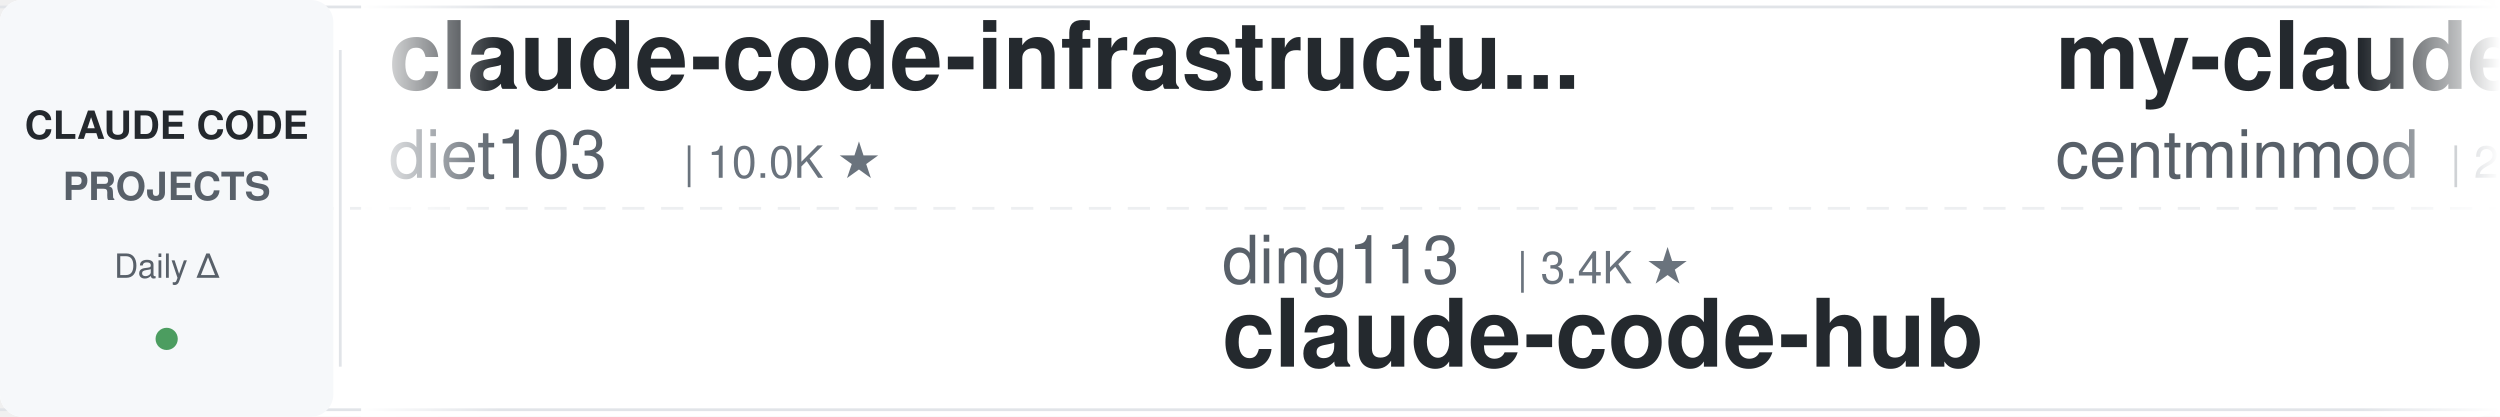
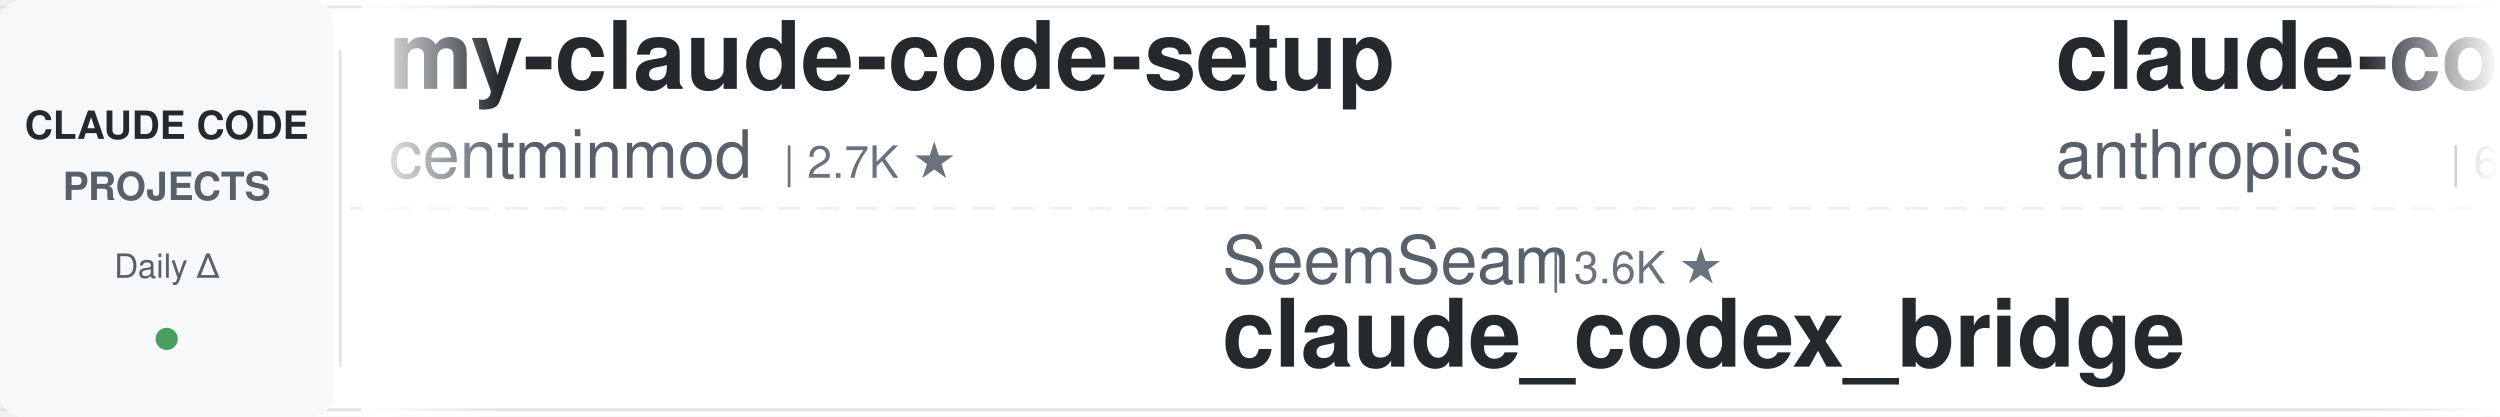
<svg xmlns="http://www.w3.org/2000/svg" width="900" height="150">
  <defs>
    <linearGradient id="leftFade" x1="0%" y1="0%" x2="100%" y2="0%">
      <stop offset="0%" style="stop-color:#ffffff;stop-opacity:1" />
      <stop offset="100%" style="stop-color:#ffffff;stop-opacity:0" />
    </linearGradient>
    <linearGradient id="rightFade" x1="0%" y1="0%" x2="100%" y2="0%">
      <stop offset="0%" style="stop-color:#ffffff;stop-opacity:0" />
      <stop offset="100%" style="stop-color:#ffffff;stop-opacity:1" />
    </linearGradient>
  </defs>
  <rect width="900" height="150" fill="#ffffff" rx="8" />
  <rect x="0" y="2" width="900" height="1" fill="#e1e4e8" />
  <rect x="0" y="147" width="900" height="1" fill="#e1e4e8" />
  <line x1="0" y1="75" x2="900" y2="75" stroke="#e1e4e8" stroke-width="1" stroke-dasharray="8 6" opacity="0.6" />
  <rect x="0" y="0" width="120" height="150" fill="#f6f8fa" rx="8" />
  <text x="60" y="50" font-family="-apple-system, BlinkMacSystemFont, 'Segoe UI', Helvetica, Arial, sans-serif" font-size="14" font-weight="600" fill="#24292e" text-anchor="middle">CLAUDE CODE</text>
  <text x="60" y="72" font-family="-apple-system, BlinkMacSystemFont, 'Segoe UI', Helvetica, Arial, sans-serif" font-size="14" font-weight="600" fill="#586069" text-anchor="middle">PROJECTS</text>
  <text x="60" y="100" font-family="-apple-system, BlinkMacSystemFont, 'Segoe UI', Helvetica, Arial, sans-serif" font-size="12" font-weight="500" fill="#586069" text-anchor="middle">Daily Δ</text>
  <circle cx="60" cy="122" r="4" fill="#22863a" opacity="0.8" />
  <rect x="122" y="18" width="1" height="114" fill="#e1e4e8" />
  <clipPath id="tickerClip">
    <rect x="130" y="0" width="770" height="150" />
  </clipPath>
  <g clip-path="url(#tickerClip)">
    <g id="tickerItems">
      <animateTransform attributeName="transform" attributeType="XML" type="translate" from="0 0" to="-3000 0" dur="54s" repeatCount="indefinite" />
      <g transform="translate(0, 0)">
-         <text x="140" y="32" font-family="-apple-system, BlinkMacSystemFont, 'Segoe UI', Helvetica, Arial, sans-serif" font-size="34" font-weight="600" fill="#24292e">claude-code-infrastructu...</text>
-         <text x="140" y="64" font-family="-apple-system, BlinkMacSystemFont, 'Segoe UI', Helvetica, Arial, sans-serif" font-size="24" font-weight="400" fill="#586069">diet103</text>
-         <text x="246" y="64" font-family="-apple-system, BlinkMacSystemFont, 'Segoe UI', Helvetica, Arial, sans-serif" font-size="16" font-weight="500" fill="#6a737d">| 10.0K ★</text>
-       </g>
-       <g transform="translate(300, 0)">
-         <text x="140" y="102" font-family="-apple-system, BlinkMacSystemFont, 'Segoe UI', Helvetica, Arial, sans-serif" font-size="24" font-weight="400" fill="#586069">ding113</text>
-         <text x="246" y="102" font-family="-apple-system, BlinkMacSystemFont, 'Segoe UI', Helvetica, Arial, sans-serif" font-size="16" font-weight="500" fill="#6a737d">| 3.4K ★</text>
-         <text x="140" y="132" font-family="-apple-system, BlinkMacSystemFont, 'Segoe UI', Helvetica, Arial, sans-serif" font-size="34" font-weight="600" fill="#24292e">claude-code-hub</text>
-       </g>
-       <g transform="translate(600, 0)">
        <text x="140" y="32" font-family="-apple-system, BlinkMacSystemFont, 'Segoe UI', Helvetica, Arial, sans-serif" font-size="34" font-weight="600" fill="#24292e">my-claude-code-setup</text>
        <text x="140" y="64" font-family="-apple-system, BlinkMacSystemFont, 'Segoe UI', Helvetica, Arial, sans-serif" font-size="24" font-weight="400" fill="#586069">centminmod</text>
        <text x="282" y="64" font-family="-apple-system, BlinkMacSystemFont, 'Segoe UI', Helvetica, Arial, sans-serif" font-size="16" font-weight="500" fill="#6a737d">| 2.7K ★</text>
      </g>
+       <g transform="translate(300, 0)">
+         <text x="140" y="102" font-family="-apple-system, BlinkMacSystemFont, 'Segoe UI', Helvetica, Arial, sans-serif" font-size="24" font-weight="400" fill="#586069">SeemSeam</text>
+         <text x="258" y="102" font-family="-apple-system, BlinkMacSystemFont, 'Segoe UI', Helvetica, Arial, sans-serif" font-size="16" font-weight="500" fill="#6a737d">| 3.6K ★</text>
+         <text x="140" y="132" font-family="-apple-system, BlinkMacSystemFont, 'Segoe UI', Helvetica, Arial, sans-serif" font-size="34" font-weight="600" fill="#24292e">claude_codex_bridge</text>
+       </g>
+       <g transform="translate(600, 0)">
+         <text x="140" y="32" font-family="-apple-system, BlinkMacSystemFont, 'Segoe UI', Helvetica, Arial, sans-serif" font-size="34" font-weight="600" fill="#24292e">claude-code-security-rev...</text>
+         <text x="140" y="64" font-family="-apple-system, BlinkMacSystemFont, 'Segoe UI', Helvetica, Arial, sans-serif" font-size="24" font-weight="400" fill="#586069">anthropics</text>
+         <text x="282" y="64" font-family="-apple-system, BlinkMacSystemFont, 'Segoe UI', Helvetica, Arial, sans-serif" font-size="16" font-weight="500" fill="#6a737d">| 6.5K ★</text>
+       </g>
      <g transform="translate(900, 0)">
-         <text x="140" y="102" font-family="-apple-system, BlinkMacSystemFont, 'Segoe UI', Helvetica, Arial, sans-serif" font-size="24" font-weight="400" fill="#586069">ccplugins</text>
-         <text x="270" y="102" font-family="-apple-system, BlinkMacSystemFont, 'Segoe UI', Helvetica, Arial, sans-serif" font-size="16" font-weight="500" fill="#6a737d">| 977 ★</text>
-         <text x="140" y="132" font-family="-apple-system, BlinkMacSystemFont, 'Segoe UI', Helvetica, Arial, sans-serif" font-size="34" font-weight="600" fill="#24292e">awesome-claude-code-plug...</text>
+         <text x="140" y="102" font-family="-apple-system, BlinkMacSystemFont, 'Segoe UI', Helvetica, Arial, sans-serif" font-size="24" font-weight="400" fill="#586069">andrew-kramer-inno</text>
+         <text x="378" y="102" font-family="-apple-system, BlinkMacSystemFont, 'Segoe UI', Helvetica, Arial, sans-serif" font-size="16" font-weight="500" fill="#6a737d">| 593 ★</text>
+         <text x="140" y="132" font-family="-apple-system, BlinkMacSystemFont, 'Segoe UI', Helvetica, Arial, sans-serif" font-size="34" font-weight="600" fill="#24292e">claude-code-source-build</text>
      </g>
      <g transform="translate(1200, 0)">
-         <text x="140" y="32" font-family="-apple-system, BlinkMacSystemFont, 'Segoe UI', Helvetica, Arial, sans-serif" font-size="34" font-weight="600" fill="#24292e">claude-code-spec-workflo...</text>
-         <text x="140" y="64" font-family="-apple-system, BlinkMacSystemFont, 'Segoe UI', Helvetica, Arial, sans-serif" font-size="24" font-weight="400" fill="#586069">Pimzino</text>
-         <text x="246" y="64" font-family="-apple-system, BlinkMacSystemFont, 'Segoe UI', Helvetica, Arial, sans-serif" font-size="16" font-weight="500" fill="#6a737d">| 3.9K ★</text>
+         <text x="140" y="32" font-family="-apple-system, BlinkMacSystemFont, 'Segoe UI', Helvetica, Arial, sans-serif" font-size="34" font-weight="600" fill="#24292e">Open-ClaudeCode</text>
+         <text x="140" y="64" font-family="-apple-system, BlinkMacSystemFont, 'Segoe UI', Helvetica, Arial, sans-serif" font-size="24" font-weight="400" fill="#586069">LING71671</text>
+         <text x="270" y="64" font-family="-apple-system, BlinkMacSystemFont, 'Segoe UI', Helvetica, Arial, sans-serif" font-size="16" font-weight="500" fill="#6a737d">| 971 ★</text>
      </g>
      <g transform="translate(1500, 0)">
-         <text x="140" y="102" font-family="-apple-system, BlinkMacSystemFont, 'Segoe UI', Helvetica, Arial, sans-serif" font-size="24" font-weight="400" fill="#586069">JrCx7scC</text>
-         <text x="258" y="102" font-family="-apple-system, BlinkMacSystemFont, 'Segoe UI', Helvetica, Arial, sans-serif" font-size="16" font-weight="500" fill="#6a737d">| 376 ★</text>
-         <text x="140" y="132" font-family="-apple-system, BlinkMacSystemFont, 'Segoe UI', Helvetica, Arial, sans-serif" font-size="34" font-weight="600" fill="#24292e">claude-code-source</text>
+         <text x="140" y="102" font-family="-apple-system, BlinkMacSystemFont, 'Segoe UI', Helvetica, Arial, sans-serif" font-size="24" font-weight="400" fill="#586069">xu-xiang</text>
+         <text x="258" y="102" font-family="-apple-system, BlinkMacSystemFont, 'Segoe UI', Helvetica, Arial, sans-serif" font-size="16" font-weight="500" fill="#6a737d">| 2.0K ★</text>
+         <text x="140" y="132" font-family="-apple-system, BlinkMacSystemFont, 'Segoe UI', Helvetica, Arial, sans-serif" font-size="34" font-weight="600" fill="#24292e">everything-claude-code-z...</text>
      </g>
      <g transform="translate(1800, 0)">
-         <text x="140" y="32" font-family="-apple-system, BlinkMacSystemFont, 'Segoe UI', Helvetica, Arial, sans-serif" font-size="34" font-weight="600" fill="#24292e">claude-code-cli</text>
-         <text x="140" y="64" font-family="-apple-system, BlinkMacSystemFont, 'Segoe UI', Helvetica, Arial, sans-serif" font-size="24" font-weight="400" fill="#586069">huangserva</text>
-         <text x="282" y="64" font-family="-apple-system, BlinkMacSystemFont, 'Segoe UI', Helvetica, Arial, sans-serif" font-size="16" font-weight="500" fill="#6a737d">| 628 ★</text>
+         <text x="140" y="32" font-family="-apple-system, BlinkMacSystemFont, 'Segoe UI', Helvetica, Arial, sans-serif" font-size="34" font-weight="600" fill="#24292e">ralph-claude-code</text>
+         <text x="140" y="64" font-family="-apple-system, BlinkMacSystemFont, 'Segoe UI', Helvetica, Arial, sans-serif" font-size="24" font-weight="400" fill="#586069">frankbria</text>
+         <text x="270" y="64" font-family="-apple-system, BlinkMacSystemFont, 'Segoe UI', Helvetica, Arial, sans-serif" font-size="16" font-weight="500" fill="#6a737d">| 9.7K ★</text>
      </g>
      <g transform="translate(2100, 0)">
-         <text x="140" y="102" font-family="-apple-system, BlinkMacSystemFont, 'Segoe UI', Helvetica, Arial, sans-serif" font-size="24" font-weight="400" fill="#586069">Windy3f3f3f3f</text>
-         <text x="318" y="102" font-family="-apple-system, BlinkMacSystemFont, 'Segoe UI', Helvetica, Arial, sans-serif" font-size="16" font-weight="500" fill="#6a737d">| 2.8K ★</text>
-         <text x="140" y="132" font-family="-apple-system, BlinkMacSystemFont, 'Segoe UI', Helvetica, Arial, sans-serif" font-size="34" font-weight="600" fill="#24292e">claude-code-from-scratch</text>
+         <text x="140" y="102" font-family="-apple-system, BlinkMacSystemFont, 'Segoe UI', Helvetica, Arial, sans-serif" font-size="24" font-weight="400" fill="#586069">disler</text>
+         <text x="234" y="102" font-family="-apple-system, BlinkMacSystemFont, 'Segoe UI', Helvetica, Arial, sans-serif" font-size="16" font-weight="500" fill="#6a737d">| 3.9K ★</text>
+         <text x="140" y="132" font-family="-apple-system, BlinkMacSystemFont, 'Segoe UI', Helvetica, Arial, sans-serif" font-size="34" font-weight="600" fill="#24292e">claude-code-hooks-master...</text>
      </g>
      <g transform="translate(2400, 0)">
-         <text x="140" y="32" font-family="-apple-system, BlinkMacSystemFont, 'Segoe UI', Helvetica, Arial, sans-serif" font-size="34" font-weight="600" fill="#24292e">ClaudeCodeAgents</text>
-         <text x="140" y="64" font-family="-apple-system, BlinkMacSystemFont, 'Segoe UI', Helvetica, Arial, sans-serif" font-size="24" font-weight="400" fill="#586069">darcyegb</text>
-         <text x="258" y="64" font-family="-apple-system, BlinkMacSystemFont, 'Segoe UI', Helvetica, Arial, sans-serif" font-size="16" font-weight="500" fill="#6a737d">| 780 ★</text>
+         <text x="140" y="32" font-family="-apple-system, BlinkMacSystemFont, 'Segoe UI', Helvetica, Arial, sans-serif" font-size="34" font-weight="600" fill="#24292e">claude-code-telegram</text>
+         <text x="140" y="64" font-family="-apple-system, BlinkMacSystemFont, 'Segoe UI', Helvetica, Arial, sans-serif" font-size="24" font-weight="400" fill="#586069">overwirehq</text>
+         <text x="282" y="64" font-family="-apple-system, BlinkMacSystemFont, 'Segoe UI', Helvetica, Arial, sans-serif" font-size="16" font-weight="500" fill="#6a737d">| 2.8K ★</text>
      </g>
      <g transform="translate(2700, 0)">
-         <text x="140" y="102" font-family="-apple-system, BlinkMacSystemFont, 'Segoe UI', Helvetica, Arial, sans-serif" font-size="24" font-weight="400" fill="#586069">affaan-m</text>
-         <text x="258" y="102" font-family="-apple-system, BlinkMacSystemFont, 'Segoe UI', Helvetica, Arial, sans-serif" font-size="16" font-weight="500" fill="#6a737d">| 284.9K ★</text>
-         <text x="140" y="132" font-family="-apple-system, BlinkMacSystemFont, 'Segoe UI', Helvetica, Arial, sans-serif" font-size="34" font-weight="600" fill="#24292e">ECC</text>
+         <text x="140" y="102" font-family="-apple-system, BlinkMacSystemFont, 'Segoe UI', Helvetica, Arial, sans-serif" font-size="24" font-weight="400" fill="#586069">liuup</text>
+         <text x="222" y="102" font-family="-apple-system, BlinkMacSystemFont, 'Segoe UI', Helvetica, Arial, sans-serif" font-size="16" font-weight="500" fill="#6a737d">| 4.0K ★</text>
+         <text x="140" y="132" font-family="-apple-system, BlinkMacSystemFont, 'Segoe UI', Helvetica, Arial, sans-serif" font-size="34" font-weight="600" fill="#24292e">claude-code-analysis</text>
      </g>
      <g transform="translate(3000, 0)">
-         <text x="140" y="32" font-family="-apple-system, BlinkMacSystemFont, 'Segoe UI', Helvetica, Arial, sans-serif" font-size="34" font-weight="600" fill="#24292e">claude-code-infrastructu...</text>
-         <text x="140" y="64" font-family="-apple-system, BlinkMacSystemFont, 'Segoe UI', Helvetica, Arial, sans-serif" font-size="24" font-weight="400" fill="#586069">diet103</text>
-         <text x="246" y="64" font-family="-apple-system, BlinkMacSystemFont, 'Segoe UI', Helvetica, Arial, sans-serif" font-size="16" font-weight="500" fill="#6a737d">| 10.0K ★</text>
-       </g>
-       <g transform="translate(3300, 0)">
-         <text x="140" y="102" font-family="-apple-system, BlinkMacSystemFont, 'Segoe UI', Helvetica, Arial, sans-serif" font-size="24" font-weight="400" fill="#586069">ding113</text>
-         <text x="246" y="102" font-family="-apple-system, BlinkMacSystemFont, 'Segoe UI', Helvetica, Arial, sans-serif" font-size="16" font-weight="500" fill="#6a737d">| 3.4K ★</text>
-         <text x="140" y="132" font-family="-apple-system, BlinkMacSystemFont, 'Segoe UI', Helvetica, Arial, sans-serif" font-size="34" font-weight="600" fill="#24292e">claude-code-hub</text>
-       </g>
-       <g transform="translate(3600, 0)">
        <text x="140" y="32" font-family="-apple-system, BlinkMacSystemFont, 'Segoe UI', Helvetica, Arial, sans-serif" font-size="34" font-weight="600" fill="#24292e">my-claude-code-setup</text>
        <text x="140" y="64" font-family="-apple-system, BlinkMacSystemFont, 'Segoe UI', Helvetica, Arial, sans-serif" font-size="24" font-weight="400" fill="#586069">centminmod</text>
        <text x="282" y="64" font-family="-apple-system, BlinkMacSystemFont, 'Segoe UI', Helvetica, Arial, sans-serif" font-size="16" font-weight="500" fill="#6a737d">| 2.7K ★</text>
      </g>
+       <g transform="translate(3300, 0)">
+         <text x="140" y="102" font-family="-apple-system, BlinkMacSystemFont, 'Segoe UI', Helvetica, Arial, sans-serif" font-size="24" font-weight="400" fill="#586069">SeemSeam</text>
+         <text x="258" y="102" font-family="-apple-system, BlinkMacSystemFont, 'Segoe UI', Helvetica, Arial, sans-serif" font-size="16" font-weight="500" fill="#6a737d">| 3.6K ★</text>
+         <text x="140" y="132" font-family="-apple-system, BlinkMacSystemFont, 'Segoe UI', Helvetica, Arial, sans-serif" font-size="34" font-weight="600" fill="#24292e">claude_codex_bridge</text>
+       </g>
+       <g transform="translate(3600, 0)">
+         <text x="140" y="32" font-family="-apple-system, BlinkMacSystemFont, 'Segoe UI', Helvetica, Arial, sans-serif" font-size="34" font-weight="600" fill="#24292e">claude-code-security-rev...</text>
+         <text x="140" y="64" font-family="-apple-system, BlinkMacSystemFont, 'Segoe UI', Helvetica, Arial, sans-serif" font-size="24" font-weight="400" fill="#586069">anthropics</text>
+         <text x="282" y="64" font-family="-apple-system, BlinkMacSystemFont, 'Segoe UI', Helvetica, Arial, sans-serif" font-size="16" font-weight="500" fill="#6a737d">| 6.5K ★</text>
+       </g>
      <g transform="translate(3900, 0)">
-         <text x="140" y="102" font-family="-apple-system, BlinkMacSystemFont, 'Segoe UI', Helvetica, Arial, sans-serif" font-size="24" font-weight="400" fill="#586069">ccplugins</text>
-         <text x="270" y="102" font-family="-apple-system, BlinkMacSystemFont, 'Segoe UI', Helvetica, Arial, sans-serif" font-size="16" font-weight="500" fill="#6a737d">| 977 ★</text>
-         <text x="140" y="132" font-family="-apple-system, BlinkMacSystemFont, 'Segoe UI', Helvetica, Arial, sans-serif" font-size="34" font-weight="600" fill="#24292e">awesome-claude-code-plug...</text>
+         <text x="140" y="102" font-family="-apple-system, BlinkMacSystemFont, 'Segoe UI', Helvetica, Arial, sans-serif" font-size="24" font-weight="400" fill="#586069">andrew-kramer-inno</text>
+         <text x="378" y="102" font-family="-apple-system, BlinkMacSystemFont, 'Segoe UI', Helvetica, Arial, sans-serif" font-size="16" font-weight="500" fill="#6a737d">| 593 ★</text>
+         <text x="140" y="132" font-family="-apple-system, BlinkMacSystemFont, 'Segoe UI', Helvetica, Arial, sans-serif" font-size="34" font-weight="600" fill="#24292e">claude-code-source-build</text>
      </g>
    </g>
  </g>
  <rect x="130" y="0" width="50" height="150" fill="url(#leftFade)" />
  <rect x="850" y="0" width="50" height="150" fill="url(#rightFade)" />
</svg>
